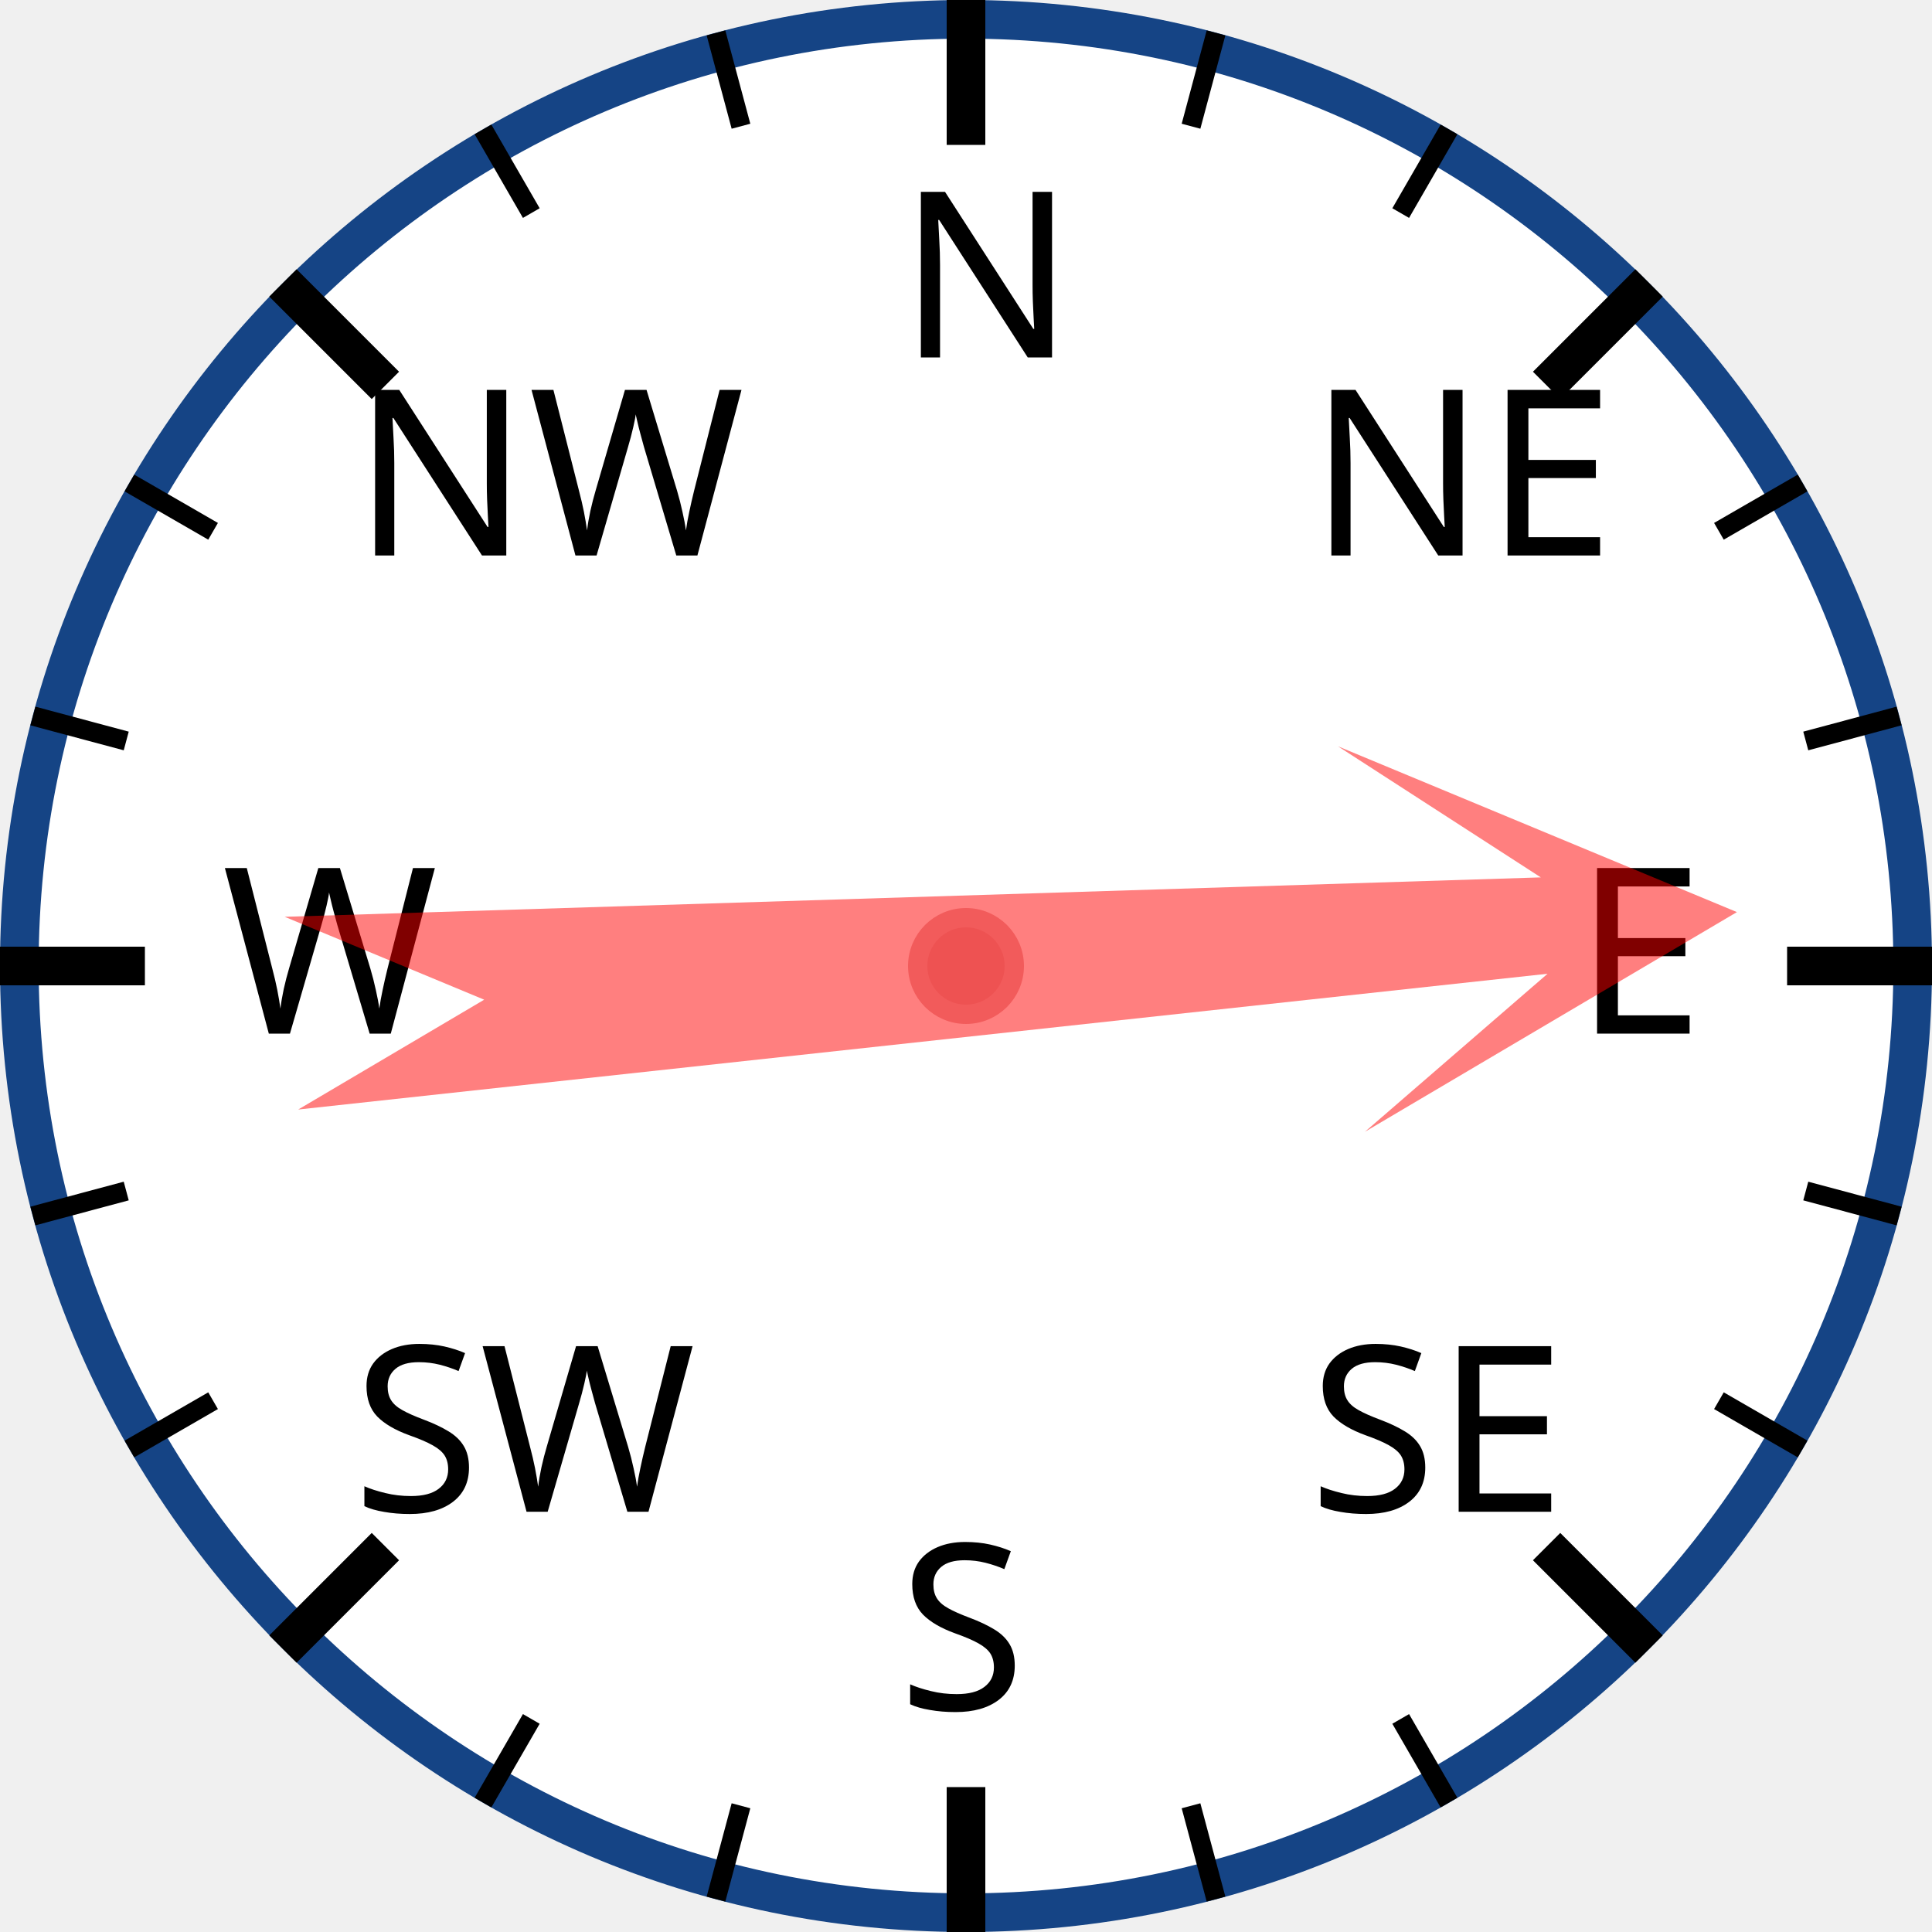
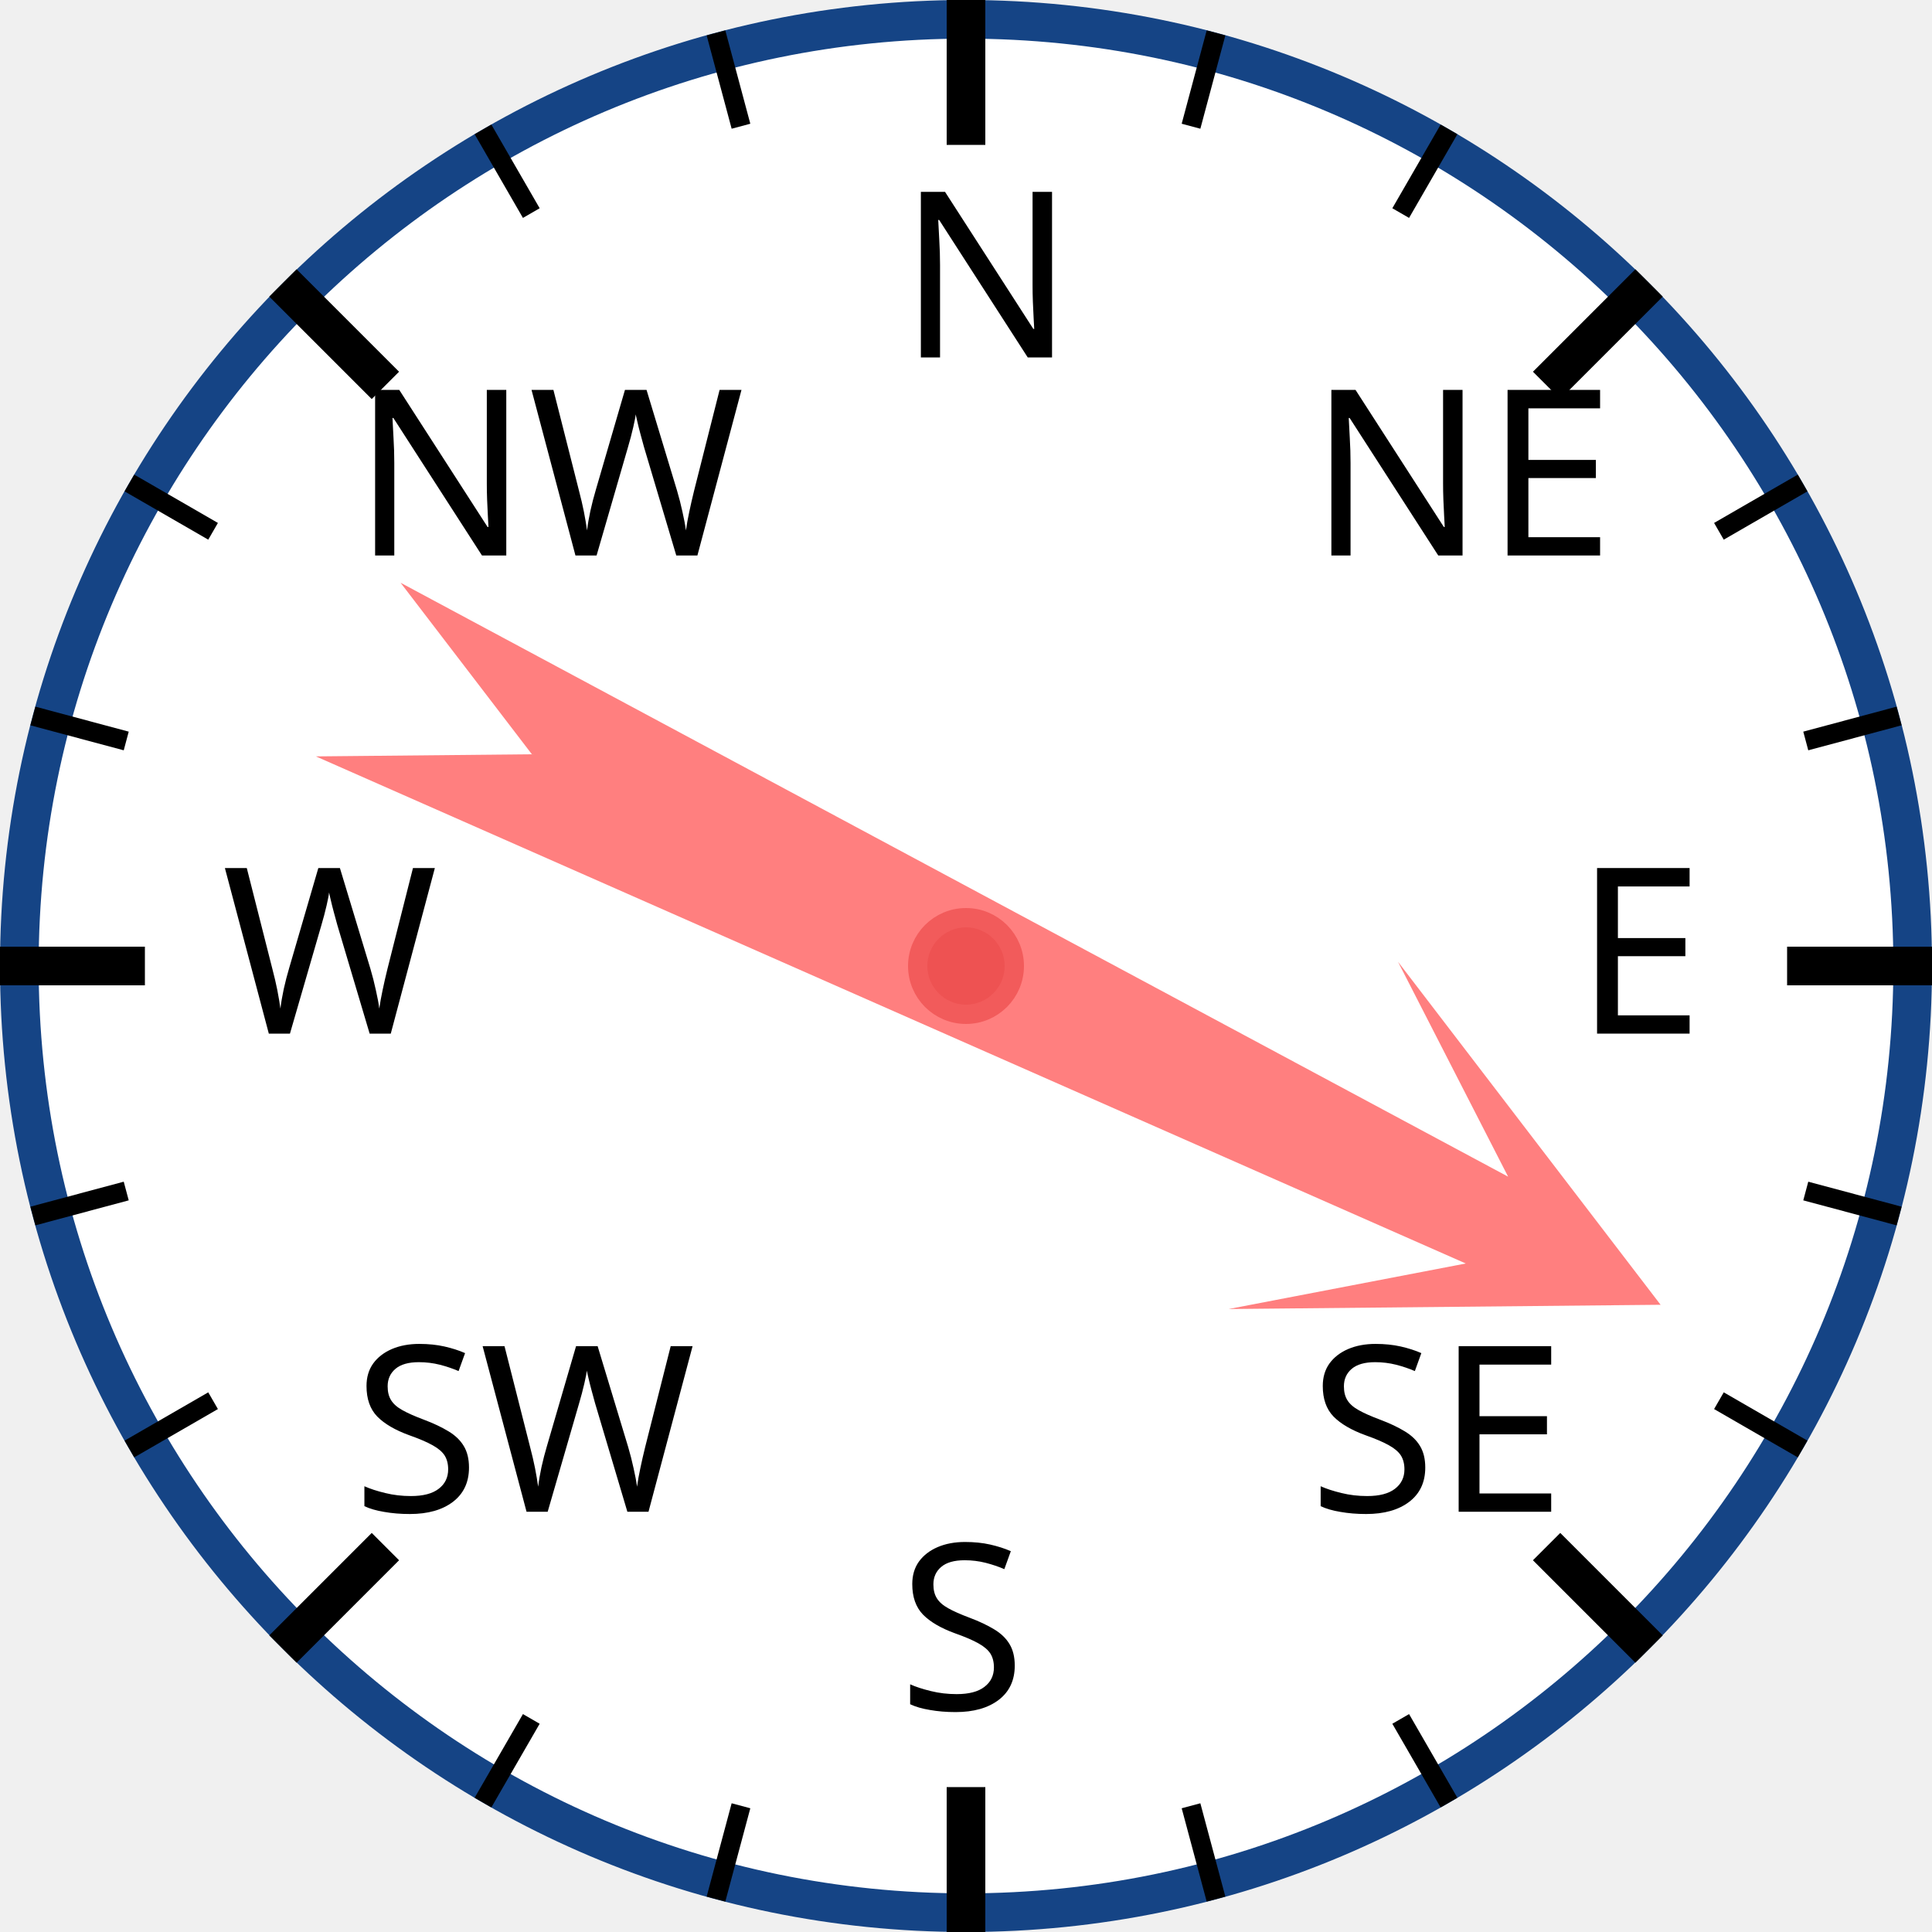
<svg xmlns="http://www.w3.org/2000/svg" width="120px" height="120px" viewBox="0 0 200 200">
  <circle cx="100" cy="100" r="98" style="fill: white; stroke: #154485; stroke-width: 4;" />
  <text x="93.0" y="37.0" style="font-family: sans-serif; font-size: 18pt;">N</text>
  <line x1="100.0" y1="0.0" x2="100.0" y2="15.0" style="stroke: black; stroke-width: 4;" />
  <line x1="74.118" y1="3.407" x2="76.706" y2="13.067" style="stroke: black; stroke-width: 2;" />
  <line x1="50" y1="13.397" x2="55" y2="22.058" style="stroke: black; stroke-width: 2;" />
  <text x="36.503" y="57.503" style="font-family: sans-serif; font-size: 18pt;">NW</text>
  <line x1="29.289" y1="29.289" x2="39.896" y2="39.896" style="stroke: black; stroke-width: 4;" />
  <line x1="13.397" y1="50" x2="22.058" y2="55" style="stroke: black; stroke-width: 2;" />
  <line x1="3.407" y1="74.118" x2="13.067" y2="76.706" style="stroke: black; stroke-width: 2;" />
  <text x="23.0" y="107.0" style="font-family: sans-serif; font-size: 18pt;">W</text>
  <line x1="0.0" y1="100.0" x2="15.0" y2="100.0" style="stroke: black; stroke-width: 4;" />
  <line x1="3.407" y1="125.882" x2="13.067" y2="123.294" style="stroke: black; stroke-width: 2;" />
  <line x1="13.397" y1="150" x2="22.058" y2="145" style="stroke: black; stroke-width: 2;" />
  <text x="36.503" y="156.497" style="font-family: sans-serif; font-size: 18pt;">SW</text>
  <line x1="29.289" y1="170.711" x2="39.896" y2="160.104" style="stroke: black; stroke-width: 4;" />
  <line x1="50" y1="186.603" x2="55" y2="177.942" style="stroke: black; stroke-width: 2;" />
  <line x1="74.118" y1="196.593" x2="76.706" y2="186.933" style="stroke: black; stroke-width: 2;" />
  <text x="93" y="177.0" style="font-family: sans-serif; font-size: 18pt;">S</text>
  <line x1="100" y1="200.0" x2="100" y2="185.0" style="stroke: black; stroke-width: 4;" />
  <line x1="125.882" y1="196.593" x2="123.294" y2="186.933" style="stroke: black; stroke-width: 2;" />
  <line x1="150.0" y1="186.603" x2="145.0" y2="177.942" style="stroke: black; stroke-width: 2;" />
  <text x="135.497" y="156.497" style="font-family: sans-serif; font-size: 18pt;">SE</text>
  <line x1="170.711" y1="170.711" x2="160.104" y2="160.104" style="stroke: black; stroke-width: 4;" />
  <line x1="186.603" y1="150" x2="177.942" y2="145" style="stroke: black; stroke-width: 2;" />
  <line x1="196.593" y1="125.882" x2="186.933" y2="123.294" style="stroke: black; stroke-width: 2;" />
  <text x="163.0" y="107" style="font-family: sans-serif; font-size: 18pt;">E</text>
  <line x1="200.0" y1="100" x2="185.0" y2="100" style="stroke: black; stroke-width: 4;" />
  <line x1="196.593" y1="74.118" x2="186.933" y2="76.706" style="stroke: black; stroke-width: 2;" />
  <line x1="186.603" y1="50" x2="177.942" y2="55" style="stroke: black; stroke-width: 2;" />
  <text x="135.497" y="57.503" style="font-family: sans-serif; font-size: 18pt;">NE</text>
  <line x1="170.711" y1="29.289" x2="160.104" y2="39.896" style="stroke: black; stroke-width: 4;" />
  <line x1="150" y1="13.397" x2="145" y2="22.058" style="stroke: black; stroke-width: 2;" />
  <line x1="125.882" y1="3.407" x2="123.294" y2="13.067" style="stroke: black; stroke-width: 2;" />
-   <polygon points="100 20 120 60 105 40 110 170 100 150 90 170 95 40 80 60" style="fill: red; fill-opacity: 0.5;" transform="rotate(86,100,100)" />
+   <polygon points="100 20 120 60 105 40 110 170 100 150 90 170 95 40 80 60" style="fill: red; fill-opacity: 0.5;" transform="rotate(116,100,100)" />
  <circle cx="100" cy="100" r="5" style="fill: #EE5252; stroke: #F25B5B; stroke-width: 2;" />
</svg>
